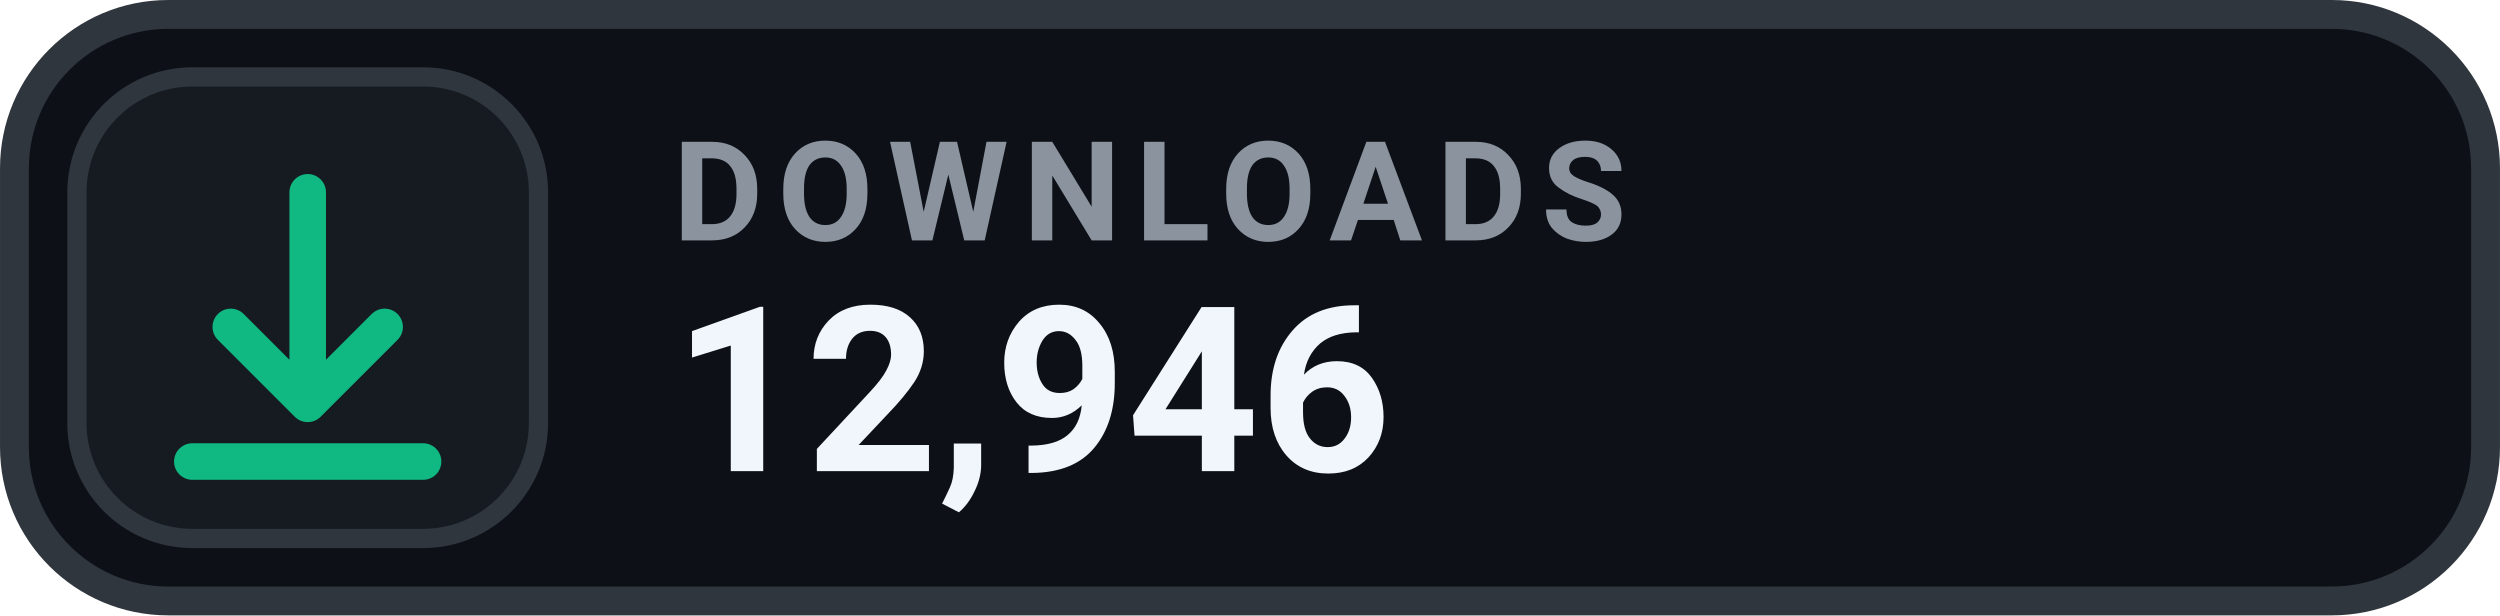
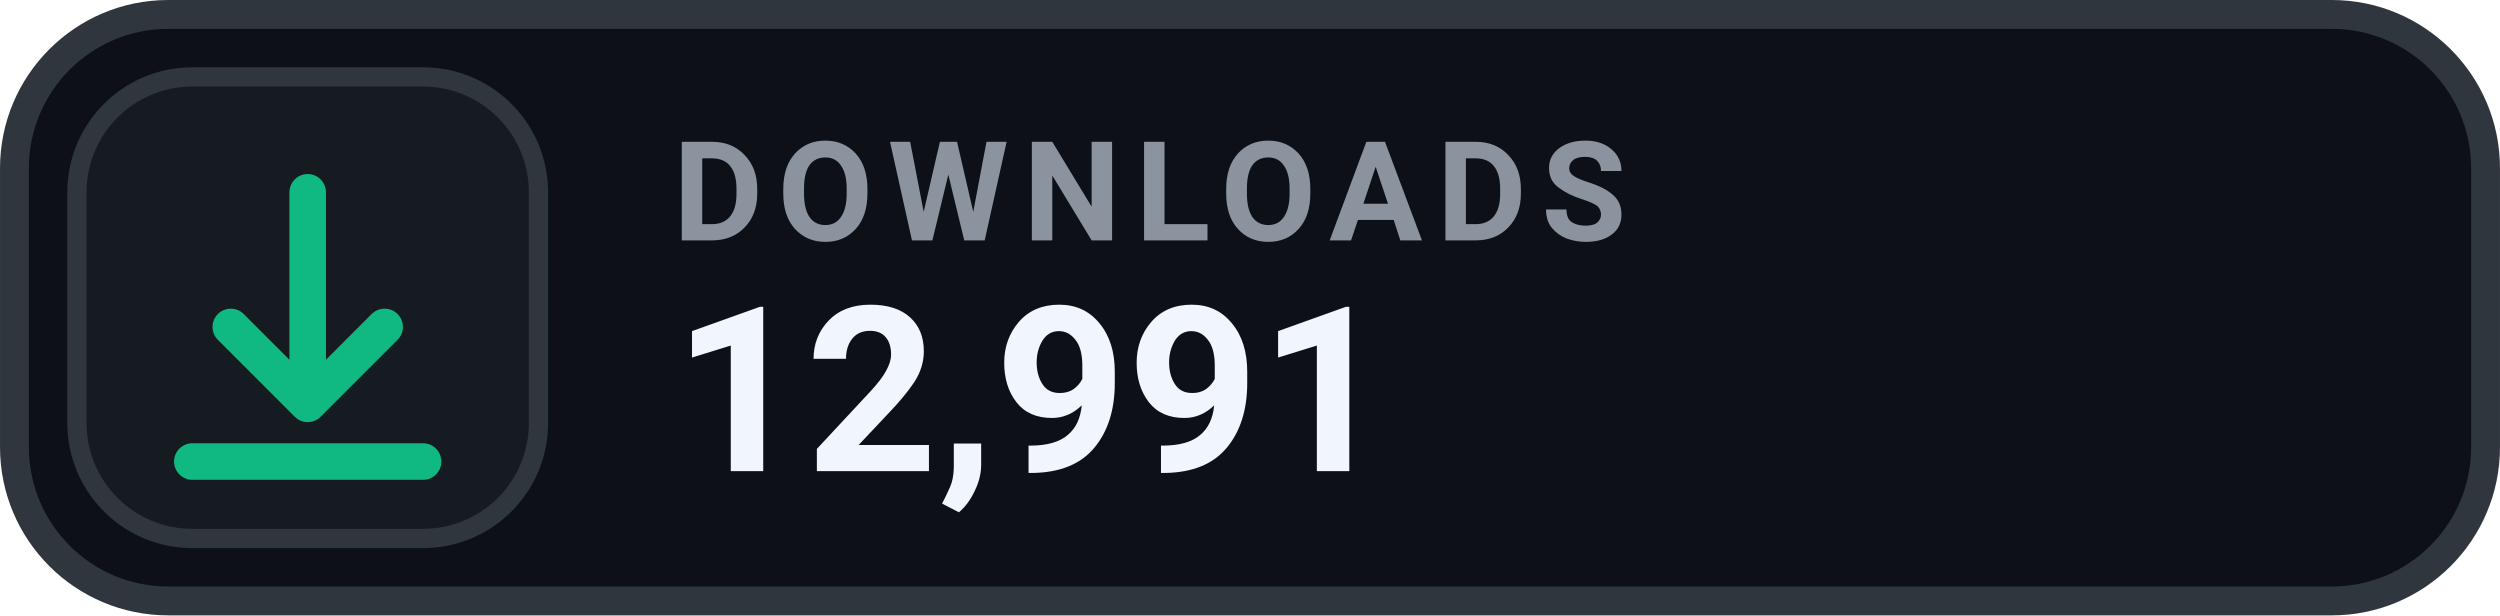
- <svg xmlns="http://www.w3.org/2000/svg" width="126" height="31.015" viewBox="0 0 130 32" role="img" aria-label="DOWNLOADS 12,946">
+ <svg xmlns="http://www.w3.org/2000/svg" width="126" height="31.015" viewBox="0 0 130 32" role="img" aria-label="DOWNLOADS 12,991">
  <rect x=".75" y=".75" width="128.5" height="30.5" rx="8" fill="#0D1117" stroke="#30363D" stroke-width="1.5" />
  <rect x="4" y="4" width="24" height="24" rx="6" fill="#161B22" stroke="#30363D" stroke-width="1" />
  <g transform="translate(16 16)" style="color:#10B981;">
    <path d="M0 -6 v11 m0 0 l4 -4 m-4 4 l-4 -4 M-6 8 h12" fill="none" stroke="currentColor" stroke-width="1.9" stroke-linecap="round" stroke-linejoin="round" />
  </g>
  <text x="35" y="12.5" fill="#8B949E" font-family="-apple-system,BlinkMacSystemFont,'Segoe UI',Roboto,Helvetica,Arial,sans-serif" font-size="7.2" font-weight="700" letter-spacing=".75">DOWNLOADS</text>
-   <text x="35" y="24.5" fill="#F0F6FC" font-family="-apple-system,BlinkMacSystemFont,'Segoe UI',Roboto,Helvetica,Arial,sans-serif" font-size="12" font-weight="700">12,946</text>
+   <text x="35" y="24.5" fill="#F0F6FC" font-family="-apple-system,BlinkMacSystemFont,'Segoe UI',Roboto,Helvetica,Arial,sans-serif" font-size="12" font-weight="700">12,991</text>
</svg>
